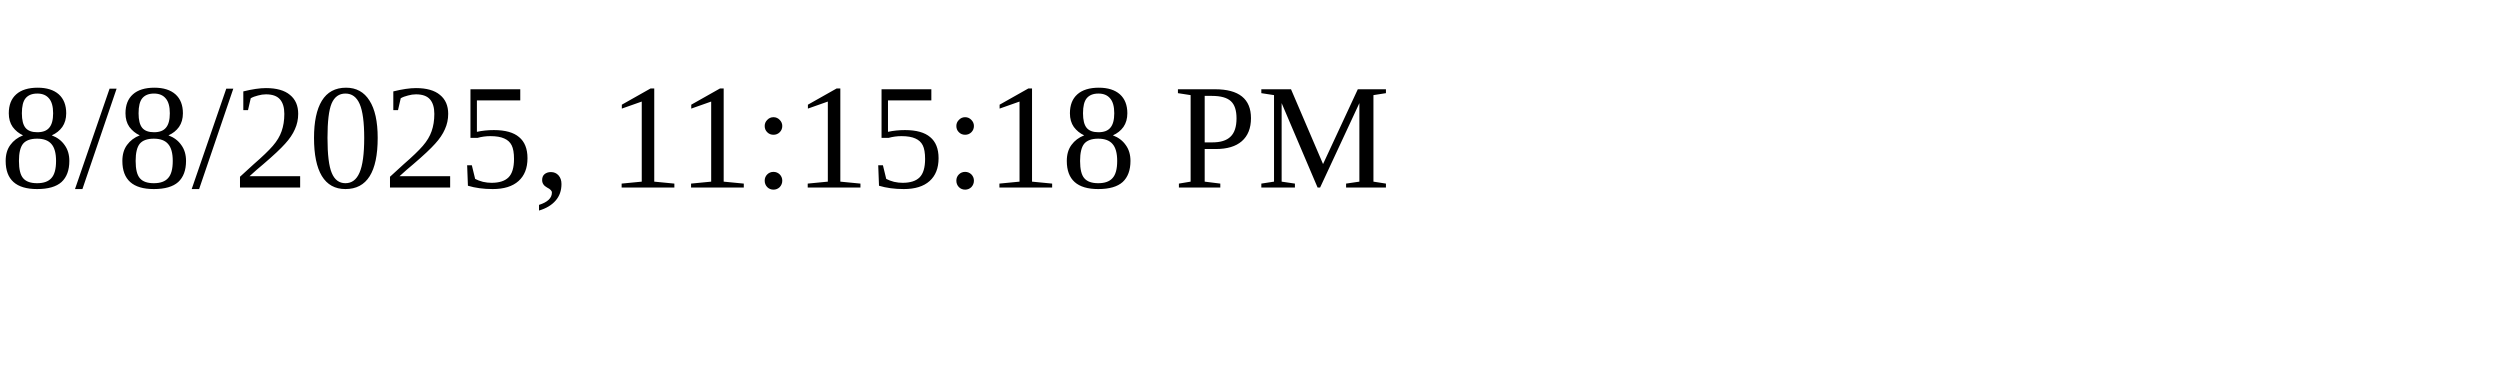
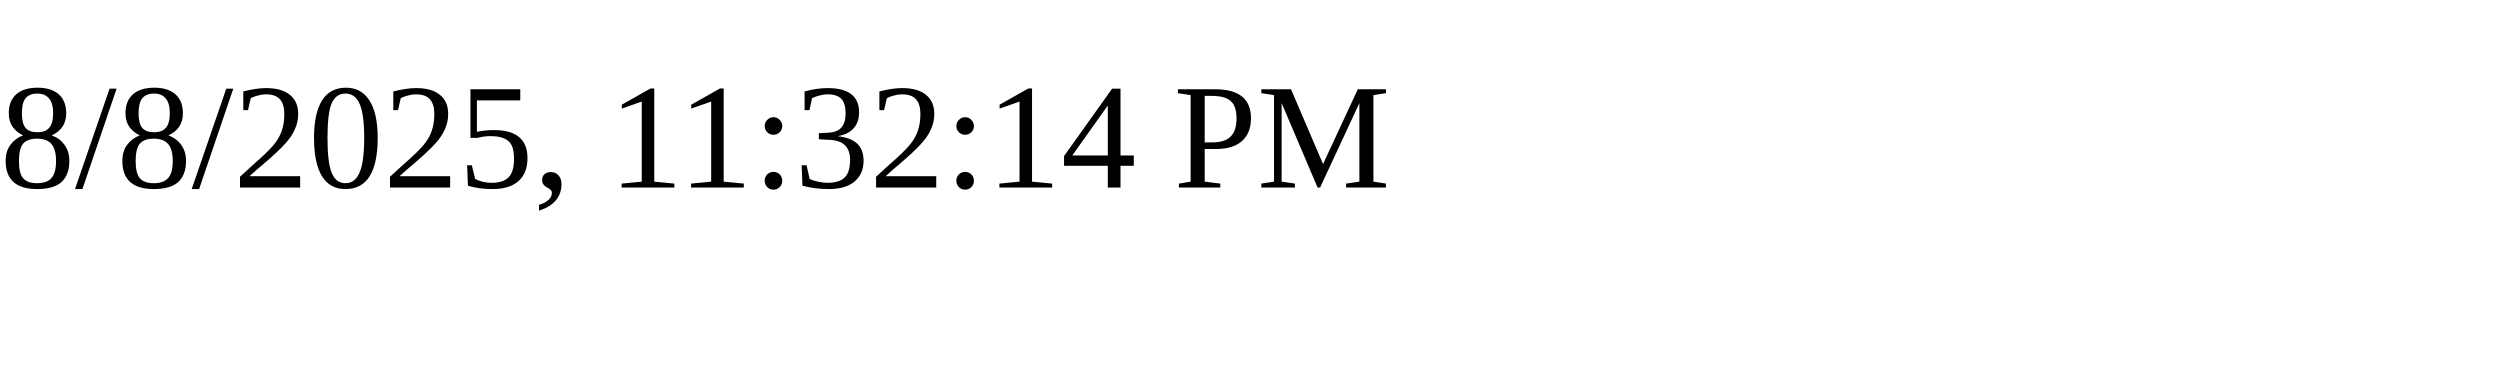
<svg xmlns="http://www.w3.org/2000/svg" height="30" width="200">
-   <text x="0" y="15">8/8/2025, 11:15:18 PM</text>
+   <text x="0" y="15">8/8/2025, 11:32:14 PM</text>
</svg>
